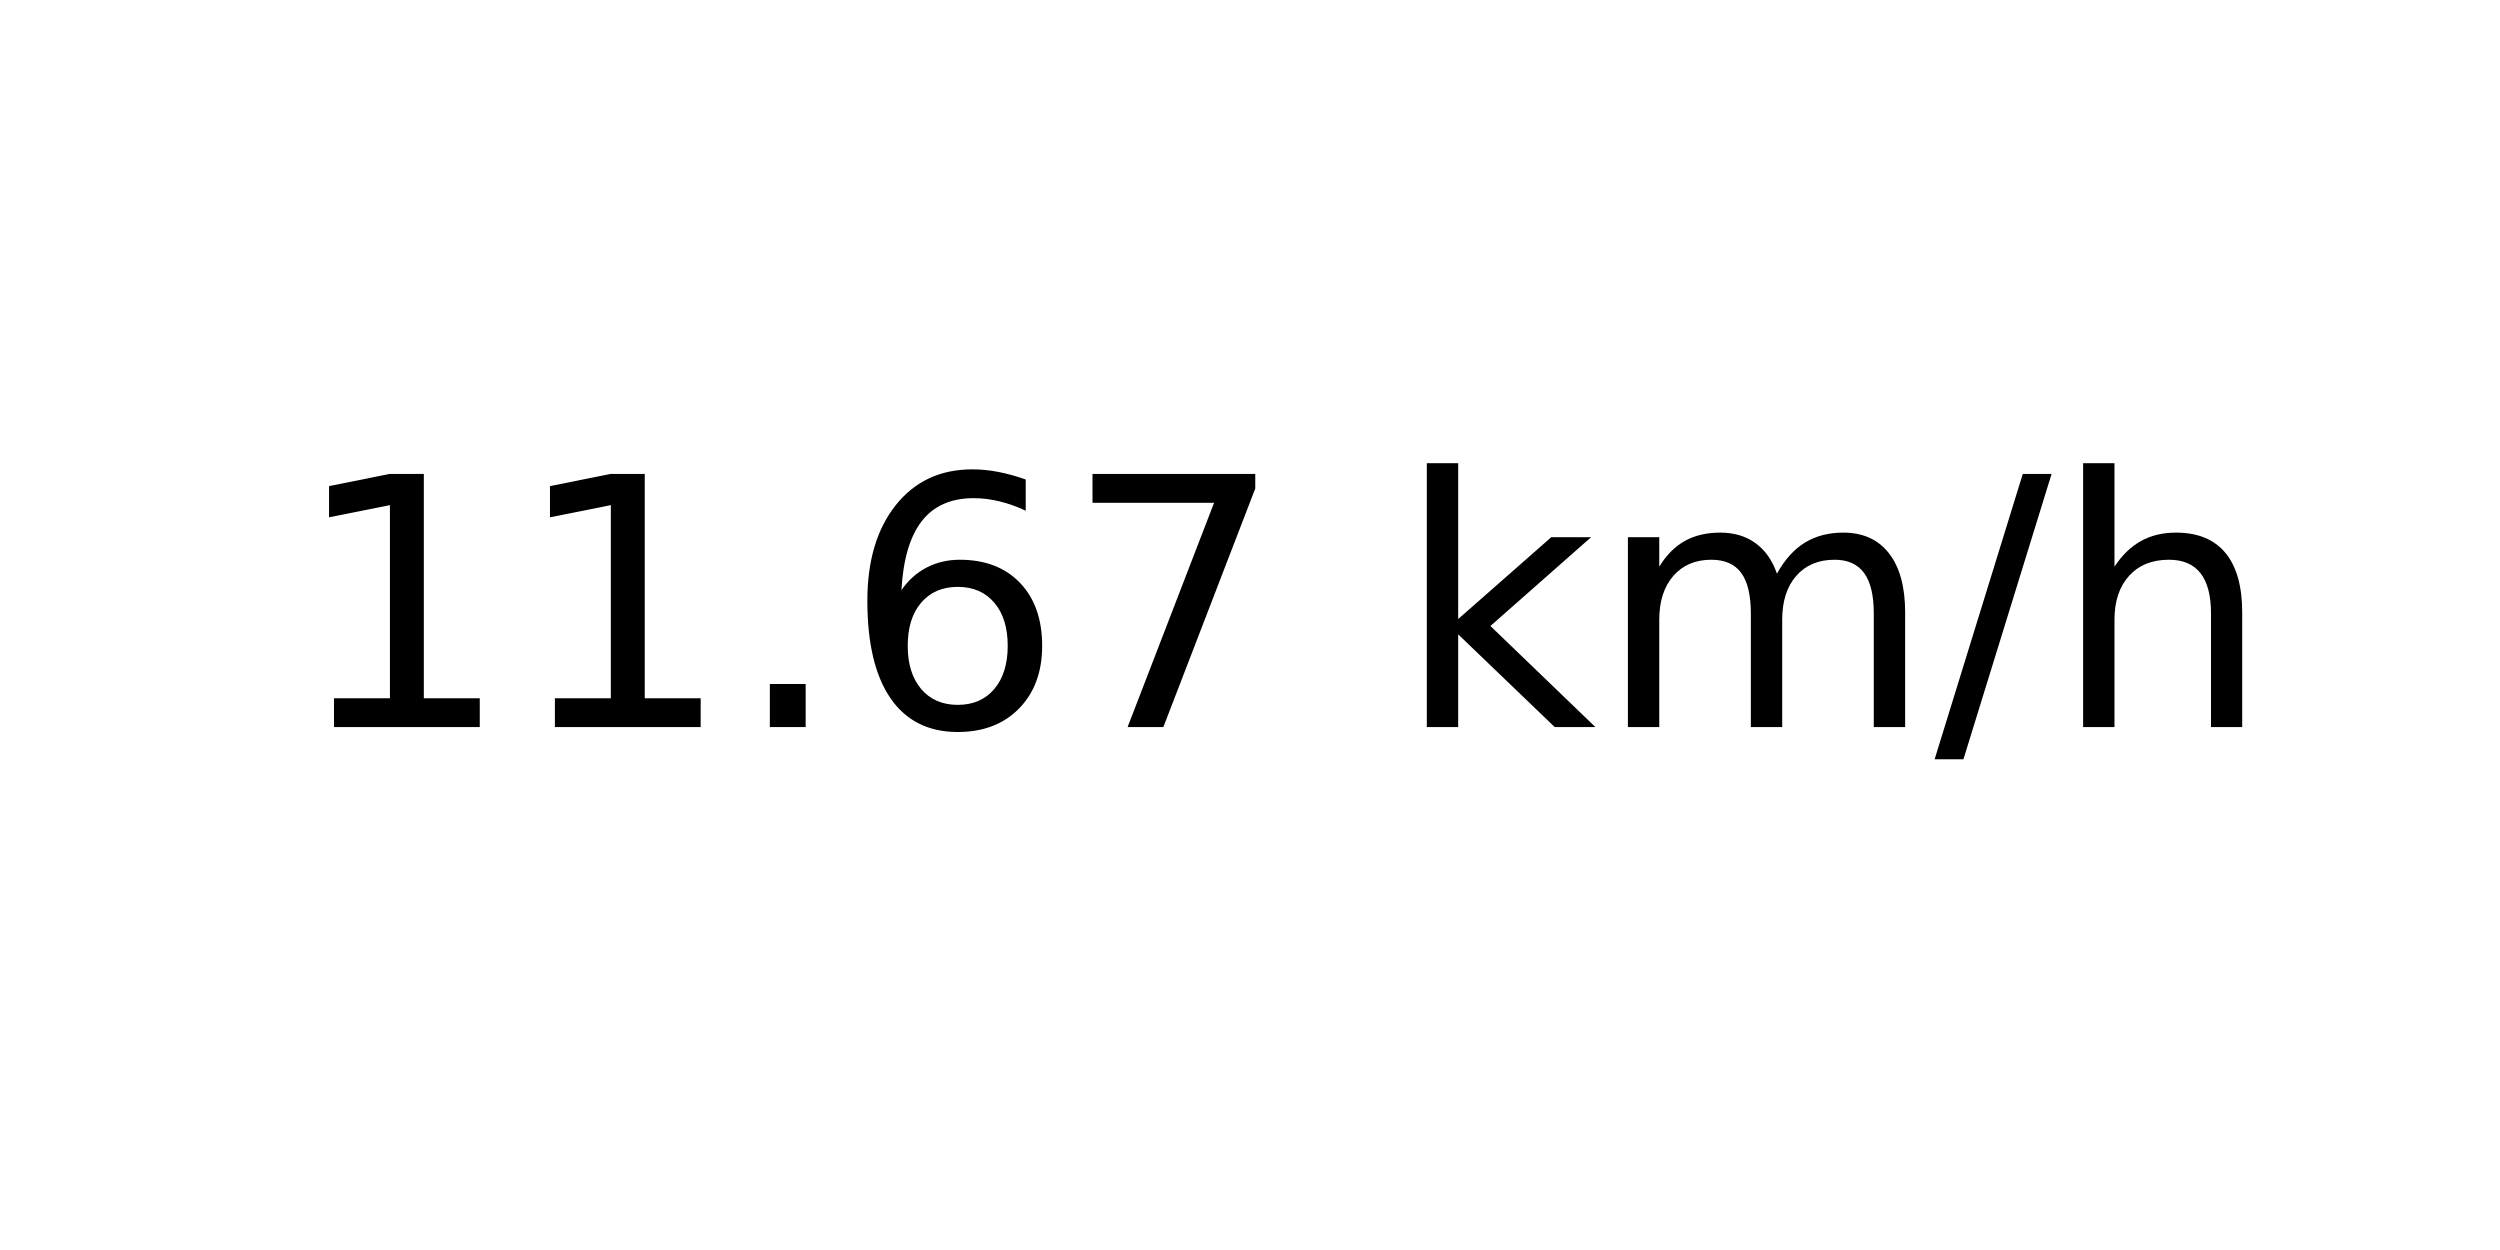
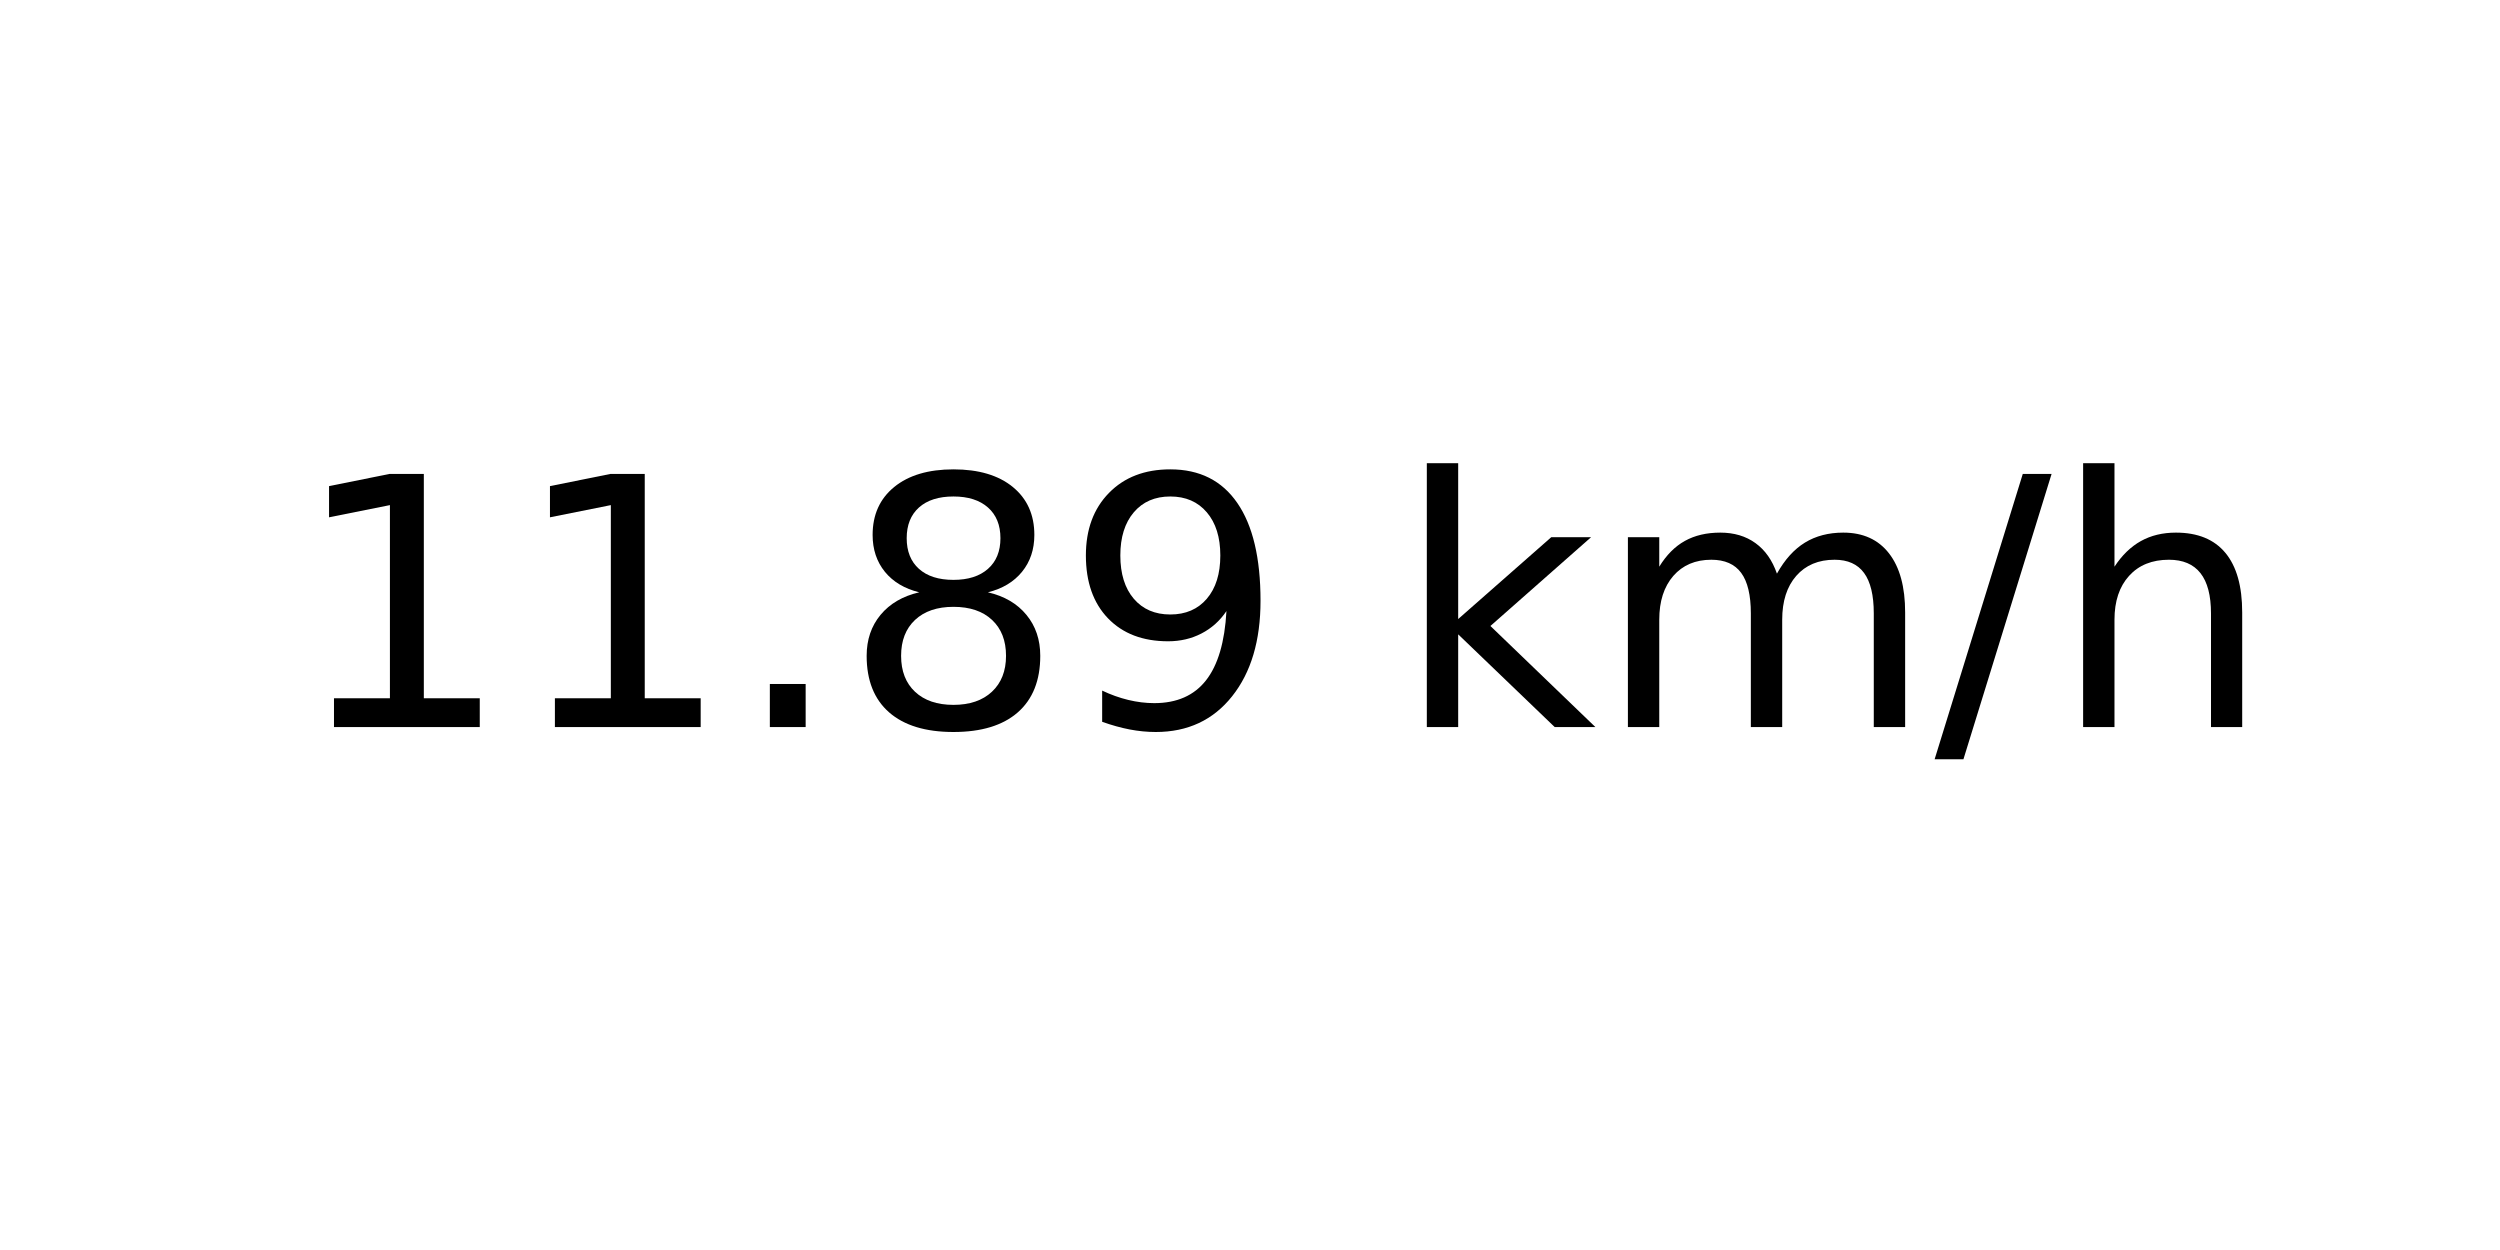
<svg xmlns="http://www.w3.org/2000/svg" xmlns:xlink="http://www.w3.org/1999/xlink" width="72pt" height="36pt" viewBox="0 0 72 36" version="1.1">
  <defs>
    <style type="text/css">*{stroke-linejoin: round; stroke-linecap: butt}</style>
  </defs>
  <g id="figure_1">
    <g id="axes_1">
      <g id="text_1">
        <g transform="translate(8.378125 20.93937) scale(0.1 -0.1)">
          <defs>
            <path id="DejaVuSans-31" d="M 794 531  L 1825 531  L 1825 4091  L 703 3866  L 703 4441  L 1819 4666  L 2450 4666  L 2450 531  L 3481 531  L 3481 0  L 794 0  L 794 531  z " transform="scale(0.015625)" />
            <path id="DejaVuSans-2e" d="M 684 794  L 1344 794  L 1344 0  L 684 0  L 684 794  z " transform="scale(0.015625)" />
-             <path id="DejaVuSans-36" d="M 2113 2584  Q 1688 2584 1439 2293  Q 1191 2003 1191 1497  Q 1191 994 1439 701  Q 1688 409 2113 409  Q 2538 409 2786 701  Q 3034 994 3034 1497  Q 3034 2003 2786 2293  Q 2538 2584 2113 2584  z M 3366 4563  L 3366 3988  Q 3128 4100 2886 4159  Q 2644 4219 2406 4219  Q 1781 4219 1451 3797  Q 1122 3375 1075 2522  Q 1259 2794 1537 2939  Q 1816 3084 2150 3084  Q 2853 3084 3261 2657  Q 3669 2231 3669 1497  Q 3669 778 3244 343  Q 2819 -91 2113 -91  Q 1303 -91 875 529  Q 447 1150 447 2328  Q 447 3434 972 4092  Q 1497 4750 2381 4750  Q 2619 4750 2861 4703  Q 3103 4656 3366 4563  z " transform="scale(0.015625)" />
-             <path id="DejaVuSans-37" d="M 525 4666  L 3525 4666  L 3525 4397  L 1831 0  L 1172 0  L 2766 4134  L 525 4134  L 525 4666  z " transform="scale(0.015625)" />
+             <path id="DejaVuSans-38" d="M 2034 2216  Q 1584 2216 1326 1975  Q 1069 1734 1069 1313  Q 1069 891 1326 650  Q 1584 409 2034 409  Q 2484 409 2743 651  Q 3003 894 3003 1313  Q 3003 1734 2745 1975  Q 2488 2216 2034 2216  z M 1403 2484  Q 997 2584 770 2862  Q 544 3141 544 3541  Q 544 4100 942 4425  Q 1341 4750 2034 4750  Q 2731 4750 3128 4425  Q 3525 4100 3525 3541  Q 3525 3141 3298 2862  Q 3072 2584 2669 2484  Q 3125 2378 3379 2068  Q 3634 1759 3634 1313  Q 3634 634 3220 271  Q 2806 -91 2034 -91  Q 1263 -91 848 271  Q 434 634 434 1313  Q 434 1759 690 2068  Q 947 2378 1403 2484  z M 1172 3481  Q 1172 3119 1398 2916  Q 1625 2713 2034 2713  Q 2441 2713 2670 2916  Q 2900 3119 2900 3481  Q 2900 3844 2670 4047  Q 2441 4250 2034 4250  Q 1625 4250 1398 4047  Q 1172 3844 1172 3481  z " transform="scale(0.015625)" />
+             <path id="DejaVuSans-39" d="M 703 97  L 703 672  Q 941 559 1184 500  Q 1428 441 1663 441  Q 2288 441 2617 861  Q 2947 1281 2994 2138  Q 2813 1869 2534 1725  Q 2256 1581 1919 1581  Q 1219 1581 811 2004  Q 403 2428 403 3163  Q 403 3881 828 4315  Q 1253 4750 1959 4750  Q 2769 4750 3195 4129  Q 3622 3509 3622 2328  Q 3622 1225 3098 567  Q 2575 -91 1691 -91  Q 1453 -91 1209 -44  Q 966 3 703 97  z M 1959 2075  Q 2384 2075 2632 2365  Q 2881 2656 2881 3163  Q 2881 3666 2632 3958  Q 2384 4250 1959 4250  Q 1534 4250 1286 3958  Q 1038 3666 1038 3163  Q 1038 2656 1286 2365  Q 1534 2075 1959 2075  z " transform="scale(0.015625)" />
            <path id="DejaVuSans-20" transform="scale(0.015625)" />
            <path id="DejaVuSans-6b" d="M 581 4863  L 1159 4863  L 1159 1991  L 2875 3500  L 3609 3500  L 1753 1863  L 3688 0  L 2938 0  L 1159 1709  L 1159 0  L 581 0  L 581 4863  z " transform="scale(0.015625)" />
            <path id="DejaVuSans-6d" d="M 3328 2828  Q 3544 3216 3844 3400  Q 4144 3584 4550 3584  Q 5097 3584 5394 3201  Q 5691 2819 5691 2113  L 5691 0  L 5113 0  L 5113 2094  Q 5113 2597 4934 2840  Q 4756 3084 4391 3084  Q 3944 3084 3684 2787  Q 3425 2491 3425 1978  L 3425 0  L 2847 0  L 2847 2094  Q 2847 2600 2669 2842  Q 2491 3084 2119 3084  Q 1678 3084 1418 2786  Q 1159 2488 1159 1978  L 1159 0  L 581 0  L 581 3500  L 1159 3500  L 1159 2956  Q 1356 3278 1631 3431  Q 1906 3584 2284 3584  Q 2666 3584 2933 3390  Q 3200 3197 3328 2828  z " transform="scale(0.015625)" />
            <path id="DejaVuSans-2f" d="M 1625 4666  L 2156 4666  L 531 -594  L 0 -594  L 1625 4666  z " transform="scale(0.015625)" />
            <path id="DejaVuSans-68" d="M 3513 2113  L 3513 0  L 2938 0  L 2938 2094  Q 2938 2591 2744 2837  Q 2550 3084 2163 3084  Q 1697 3084 1428 2787  Q 1159 2491 1159 1978  L 1159 0  L 581 0  L 581 4863  L 1159 4863  L 1159 2956  Q 1366 3272 1645 3428  Q 1925 3584 2291 3584  Q 2894 3584 3203 3211  Q 3513 2838 3513 2113  z " transform="scale(0.015625)" />
          </defs>
          <use xlink:href="#DejaVuSans-31" />
          <use xlink:href="#DejaVuSans-31" x="63.623" />
          <use xlink:href="#DejaVuSans-2e" x="127.246" />
-           <use xlink:href="#DejaVuSans-36" x="159.033" />
-           <use xlink:href="#DejaVuSans-37" x="222.656" />
+           <use xlink:href="#DejaVuSans-38" x="159.033" />
+           <use xlink:href="#DejaVuSans-39" x="222.656" />
          <use xlink:href="#DejaVuSans-20" x="286.279" />
          <use xlink:href="#DejaVuSans-6b" x="318.066" />
          <use xlink:href="#DejaVuSans-6d" x="375.977" />
          <use xlink:href="#DejaVuSans-2f" x="473.389" />
          <use xlink:href="#DejaVuSans-68" x="507.08" />
        </g>
      </g>
    </g>
  </g>
</svg>
